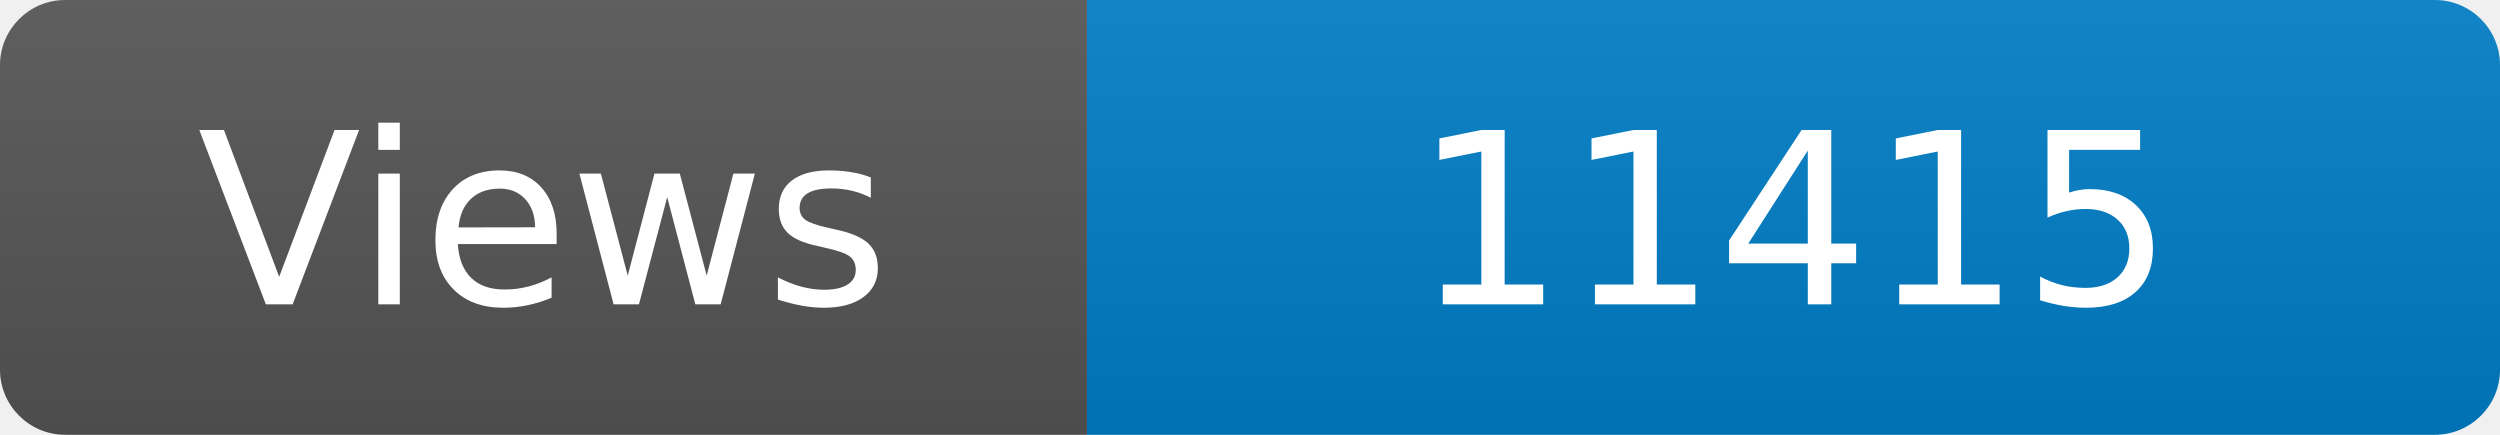
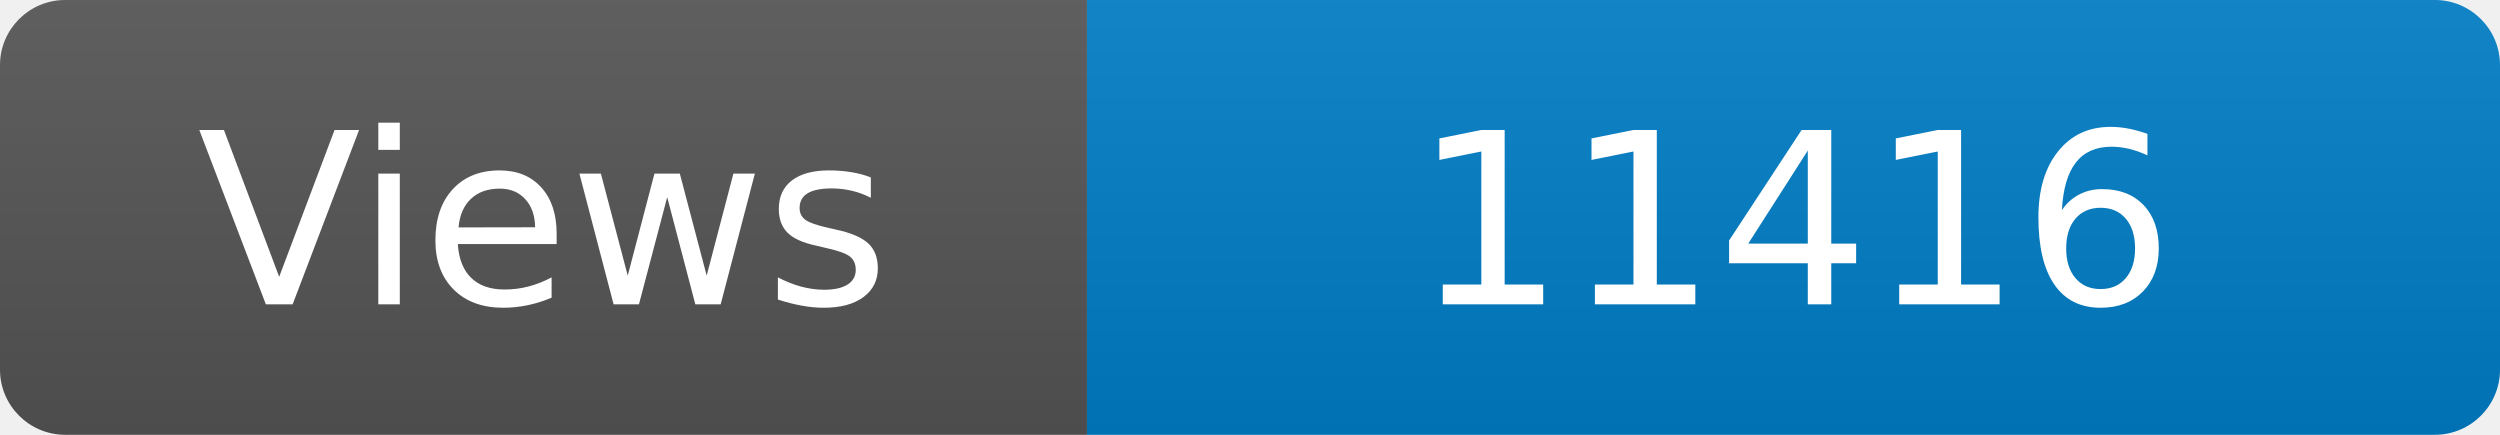
<svg xmlns="http://www.w3.org/2000/svg" width="115" height="20" role="img" aria-label="Maintained?: yes">
  <linearGradient id="s" x2="0" y2="100%">
    <stop offset="0" stop-color="#bbb" stop-opacity=".1" />
    <stop offset="1" stop-opacity=".1" />
  </linearGradient>
  <clipPath id="r">
    <rect width="115" height="20" rx="3" fill="#fff" />
  </clipPath>
  <g clip-path="url(#r)">
    <rect width="50" height="20" fill="#555" />
    <rect x="50" width="160" height="20" fill="#007ec6" />
    <rect width="115" height="20" fill="url(#s)" />
  </g>
  <g fill="#fff" text-anchor="middle" font-family="Verdana,Geneva,DejaVu Sans,sans-serif" font-size="110">
    <text x="250" y="140" transform="scale(.1)" fill="#fff">Views</text>
-     <text x="825" y="140" transform="scale(.1)" fill="#fff">11415</text>
+     <text x="825" y="140" transform="scale(.1)" fill="#fff">11416</text>
  </g>
</svg>
